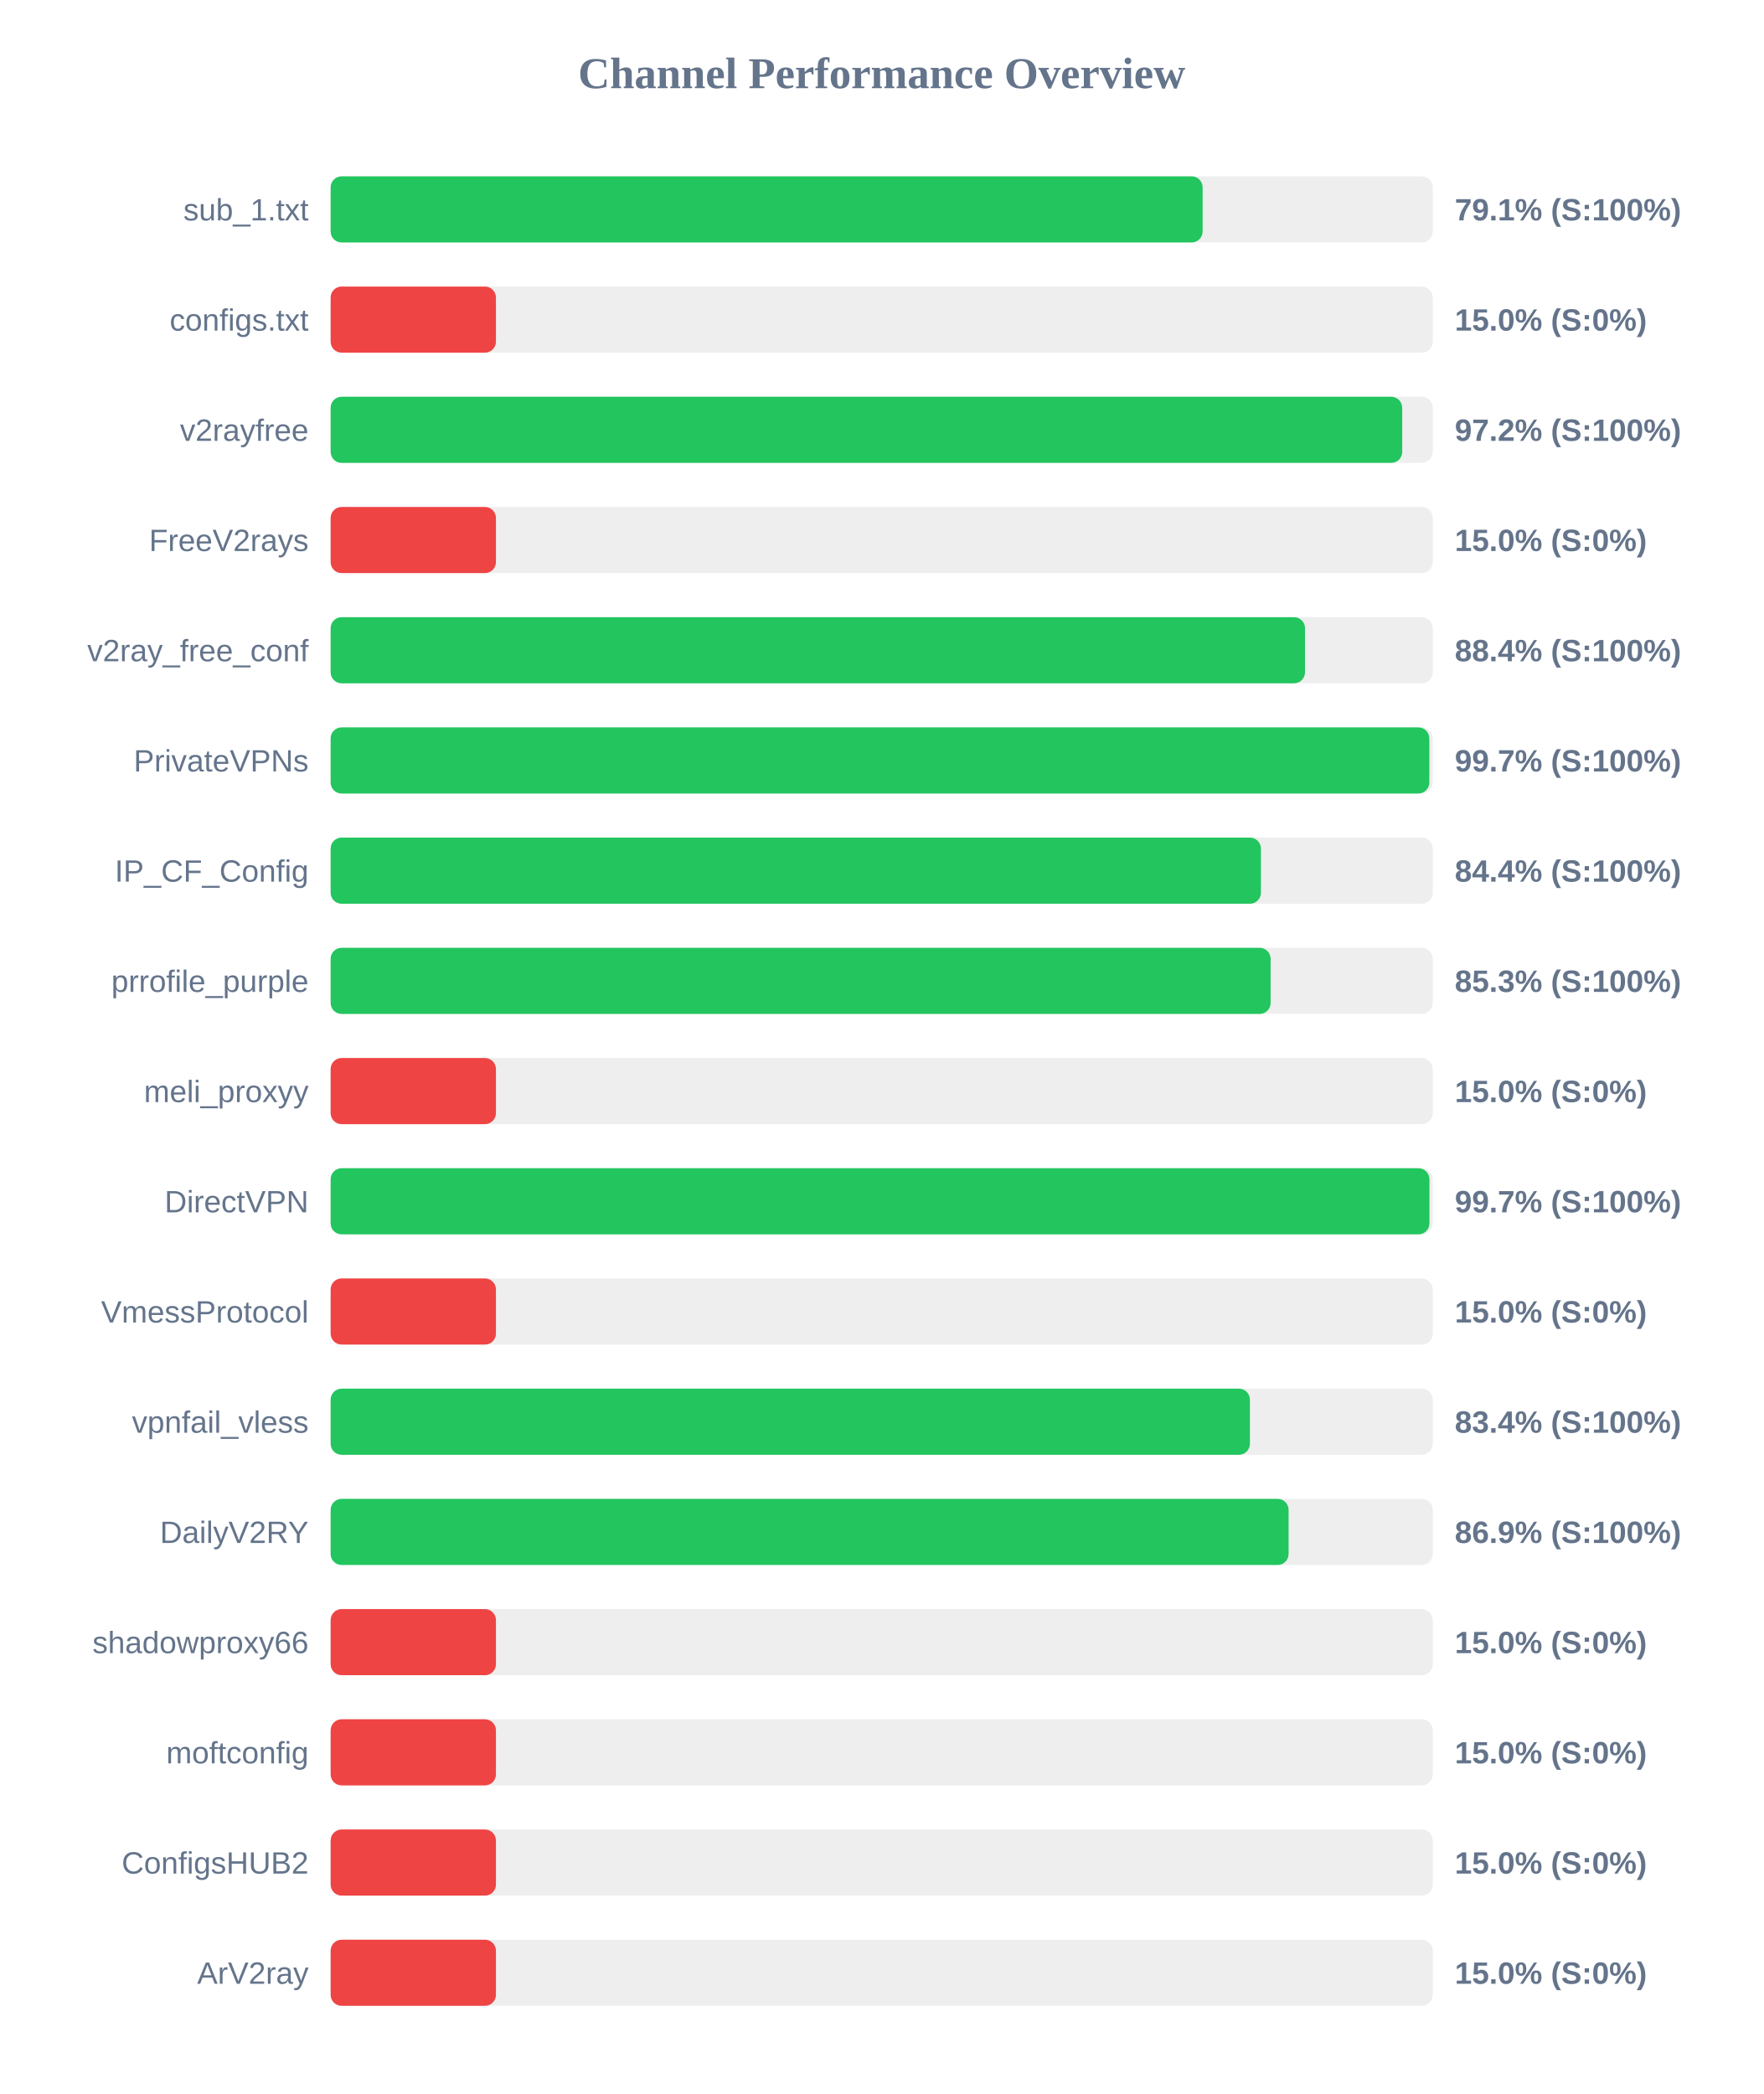
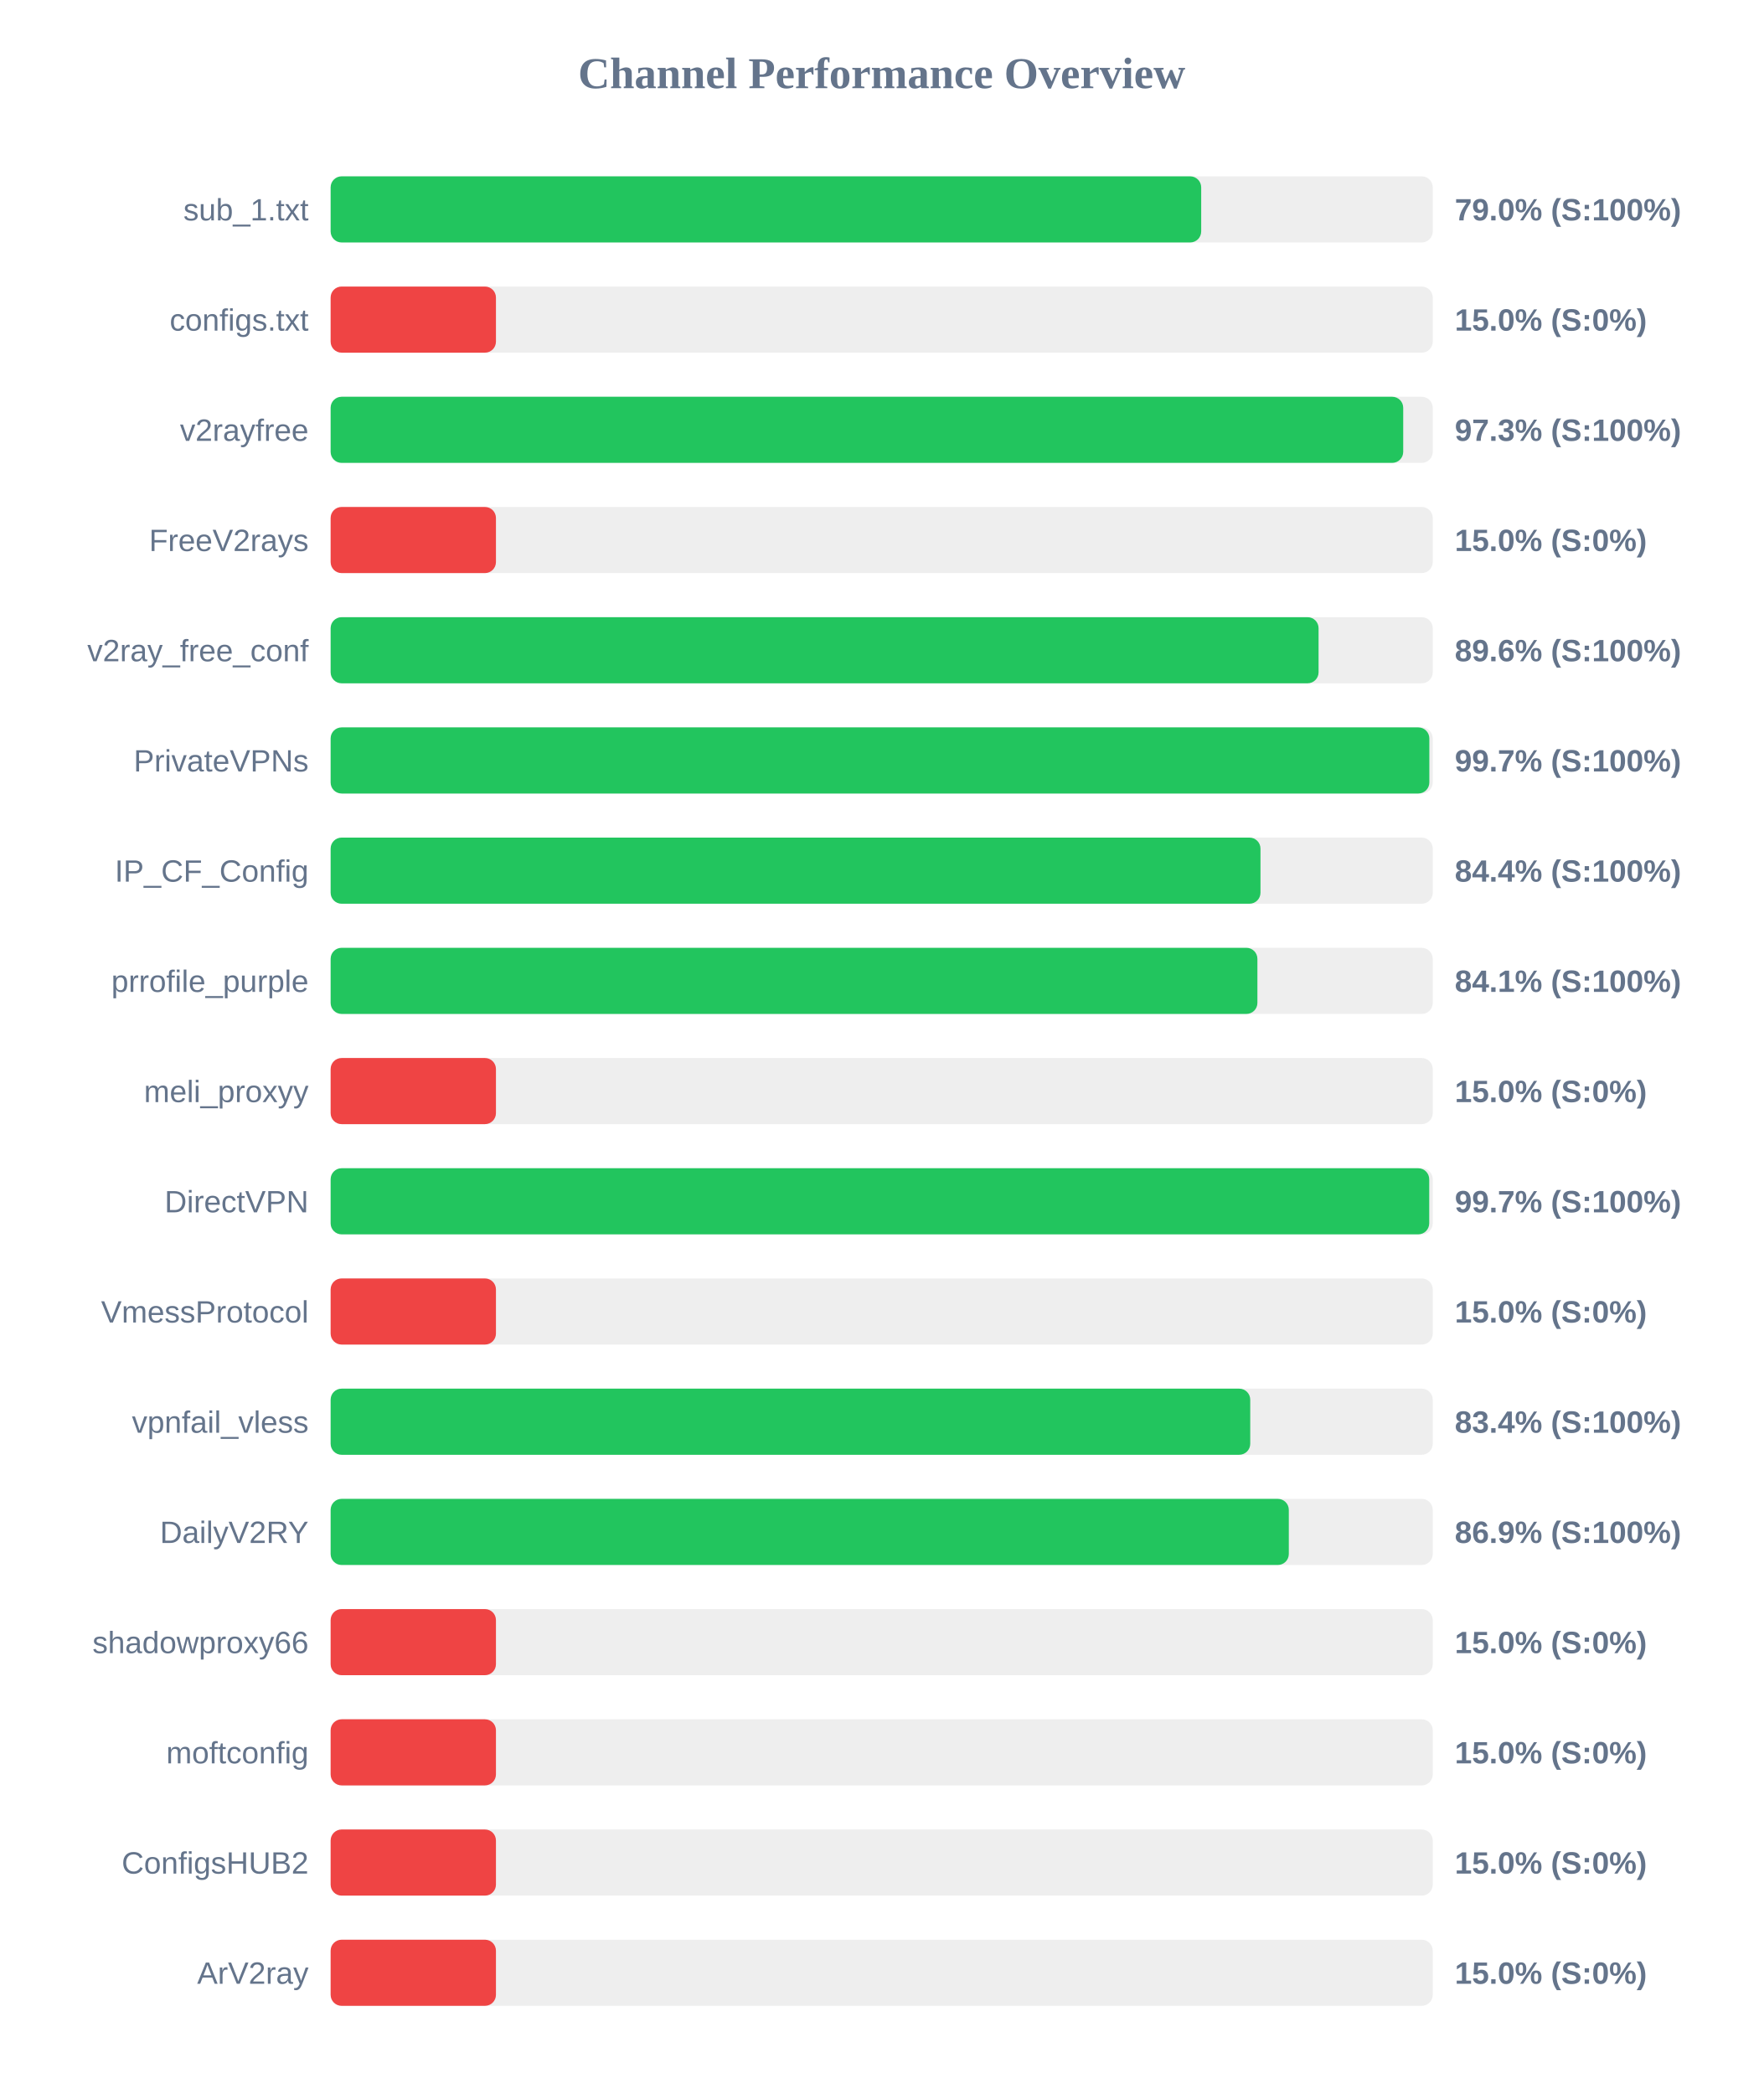
<svg xmlns="http://www.w3.org/2000/svg" width="800" height="950" version="1.1">
  <style>
        .row { font: 14px Arial; fill: #64748b; }
        .score { font: bold 14px Arial; fill: #64748b; }
    </style>
  <text x="400" y="40" text-anchor="middle" font-size="20px" font-weight="bold" fill="#64748b">Channel Performance Overview</text>
  <rect x="150" y="80" width="500" height="30" fill="#eee" rx="5" />
-   <rect x="150" y="80" width="395.6" height="30" fill="#22c55e" rx="5" />
+   <rect x="150" y="80" width="394.95" height="30" fill="#22c55e" rx="5" />
  <text x="140" y="100" text-anchor="end" class="row">sub_1.txt</text>
-   <text x="660" y="100" text-anchor="start" class="score">79.1% (S:100%)</text>
+   <text x="660" y="100" text-anchor="start" class="score">79.0% (S:100%)</text>
  <rect x="150" y="130" width="500" height="30" fill="#eee" rx="5" />
  <rect x="150" y="130" width="75.0" height="30" fill="#ef4444" rx="5" />
  <text x="140" y="150" text-anchor="end" class="row">configs.txt</text>
  <text x="660" y="150" text-anchor="start" class="score">15.0% (S:0%)</text>
  <rect x="150" y="180" width="500" height="30" fill="#eee" rx="5" />
-   <rect x="150" y="180" width="486.15" height="30" fill="#22c55e" rx="5" />
+   <rect x="150" y="180" width="486.6" height="30" fill="#22c55e" rx="5" />
  <text x="140" y="200" text-anchor="end" class="row">v2rayfree</text>
-   <text x="660" y="200" text-anchor="start" class="score">97.2% (S:100%)</text>
+   <text x="660" y="200" text-anchor="start" class="score">97.3% (S:100%)</text>
  <rect x="150" y="230" width="500" height="30" fill="#eee" rx="5" />
  <rect x="150" y="230" width="75.0" height="30" fill="#ef4444" rx="5" />
  <text x="140" y="250" text-anchor="end" class="row">FreeV2rays</text>
  <text x="660" y="250" text-anchor="start" class="score">15.0% (S:0%)</text>
  <rect x="150" y="280" width="500" height="30" fill="#eee" rx="5" />
-   <rect x="150" y="280" width="442.05" height="30" fill="#22c55e" rx="5" />
+   <rect x="150" y="280" width="448.2" height="30" fill="#22c55e" rx="5" />
  <text x="140" y="300" text-anchor="end" class="row">v2ray_free_conf</text>
-   <text x="660" y="300" text-anchor="start" class="score">88.4% (S:100%)</text>
+   <text x="660" y="300" text-anchor="start" class="score">89.6% (S:100%)</text>
  <rect x="150" y="330" width="500" height="30" fill="#eee" rx="5" />
  <rect x="150" y="330" width="498.45" height="30" fill="#22c55e" rx="5" />
  <text x="140" y="350" text-anchor="end" class="row">PrivateVPNs</text>
  <text x="660" y="350" text-anchor="start" class="score">99.7% (S:100%)</text>
  <rect x="150" y="380" width="500" height="30" fill="#eee" rx="5" />
-   <rect x="150" y="380" width="422.05" height="30" fill="#22c55e" rx="5" />
+   <rect x="150" y="380" width="421.85" height="30" fill="#22c55e" rx="5" />
  <text x="140" y="400" text-anchor="end" class="row">IP_CF_Config</text>
  <text x="660" y="400" text-anchor="start" class="score">84.4% (S:100%)</text>
  <rect x="150" y="430" width="500" height="30" fill="#eee" rx="5" />
-   <rect x="150" y="430" width="426.45" height="30" fill="#22c55e" rx="5" />
+   <rect x="150" y="430" width="420.45" height="30" fill="#22c55e" rx="5" />
  <text x="140" y="450" text-anchor="end" class="row">prrofile_purple</text>
-   <text x="660" y="450" text-anchor="start" class="score">85.3% (S:100%)</text>
+   <text x="660" y="450" text-anchor="start" class="score">84.1% (S:100%)</text>
  <rect x="150" y="480" width="500" height="30" fill="#eee" rx="5" />
  <rect x="150" y="480" width="75.0" height="30" fill="#ef4444" rx="5" />
  <text x="140" y="500" text-anchor="end" class="row">meli_proxyy</text>
  <text x="660" y="500" text-anchor="start" class="score">15.0% (S:0%)</text>
  <rect x="150" y="530" width="500" height="30" fill="#eee" rx="5" />
-   <rect x="150" y="530" width="498.5" height="30" fill="#22c55e" rx="5" />
+   <rect x="150" y="530" width="498.4" height="30" fill="#22c55e" rx="5" />
  <text x="140" y="550" text-anchor="end" class="row">DirectVPN</text>
  <text x="660" y="550" text-anchor="start" class="score">99.7% (S:100%)</text>
  <rect x="150" y="580" width="500" height="30" fill="#eee" rx="5" />
  <rect x="150" y="580" width="75.0" height="30" fill="#ef4444" rx="5" />
  <text x="140" y="600" text-anchor="end" class="row">VmessProtocol</text>
  <text x="660" y="600" text-anchor="start" class="score">15.0% (S:0%)</text>
  <rect x="150" y="630" width="500" height="30" fill="#eee" rx="5" />
-   <rect x="150" y="630" width="417.05" height="30" fill="#22c55e" rx="5" />
+   <rect x="150" y="630" width="417.2" height="30" fill="#22c55e" rx="5" />
  <text x="140" y="650" text-anchor="end" class="row">vpnfail_vless</text>
  <text x="660" y="650" text-anchor="start" class="score">83.4% (S:100%)</text>
  <rect x="150" y="680" width="500" height="30" fill="#eee" rx="5" />
-   <rect x="150" y="680" width="434.6" height="30" fill="#22c55e" rx="5" />
+   <rect x="150" y="680" width="434.7" height="30" fill="#22c55e" rx="5" />
  <text x="140" y="700" text-anchor="end" class="row">DailyV2RY</text>
  <text x="660" y="700" text-anchor="start" class="score">86.9% (S:100%)</text>
  <rect x="150" y="730" width="500" height="30" fill="#eee" rx="5" />
  <rect x="150" y="730" width="75.0" height="30" fill="#ef4444" rx="5" />
  <text x="140" y="750" text-anchor="end" class="row">shadowproxy66</text>
  <text x="660" y="750" text-anchor="start" class="score">15.0% (S:0%)</text>
  <rect x="150" y="780" width="500" height="30" fill="#eee" rx="5" />
  <rect x="150" y="780" width="75.0" height="30" fill="#ef4444" rx="5" />
  <text x="140" y="800" text-anchor="end" class="row">moftconfig</text>
  <text x="660" y="800" text-anchor="start" class="score">15.0% (S:0%)</text>
  <rect x="150" y="830" width="500" height="30" fill="#eee" rx="5" />
  <rect x="150" y="830" width="75.0" height="30" fill="#ef4444" rx="5" />
  <text x="140" y="850" text-anchor="end" class="row">ConfigsHUB2</text>
  <text x="660" y="850" text-anchor="start" class="score">15.0% (S:0%)</text>
  <rect x="150" y="880" width="500" height="30" fill="#eee" rx="5" />
  <rect x="150" y="880" width="75.0" height="30" fill="#ef4444" rx="5" />
  <text x="140" y="900" text-anchor="end" class="row">ArV2ray</text>
  <text x="660" y="900" text-anchor="start" class="score">15.0% (S:0%)</text>
</svg>
